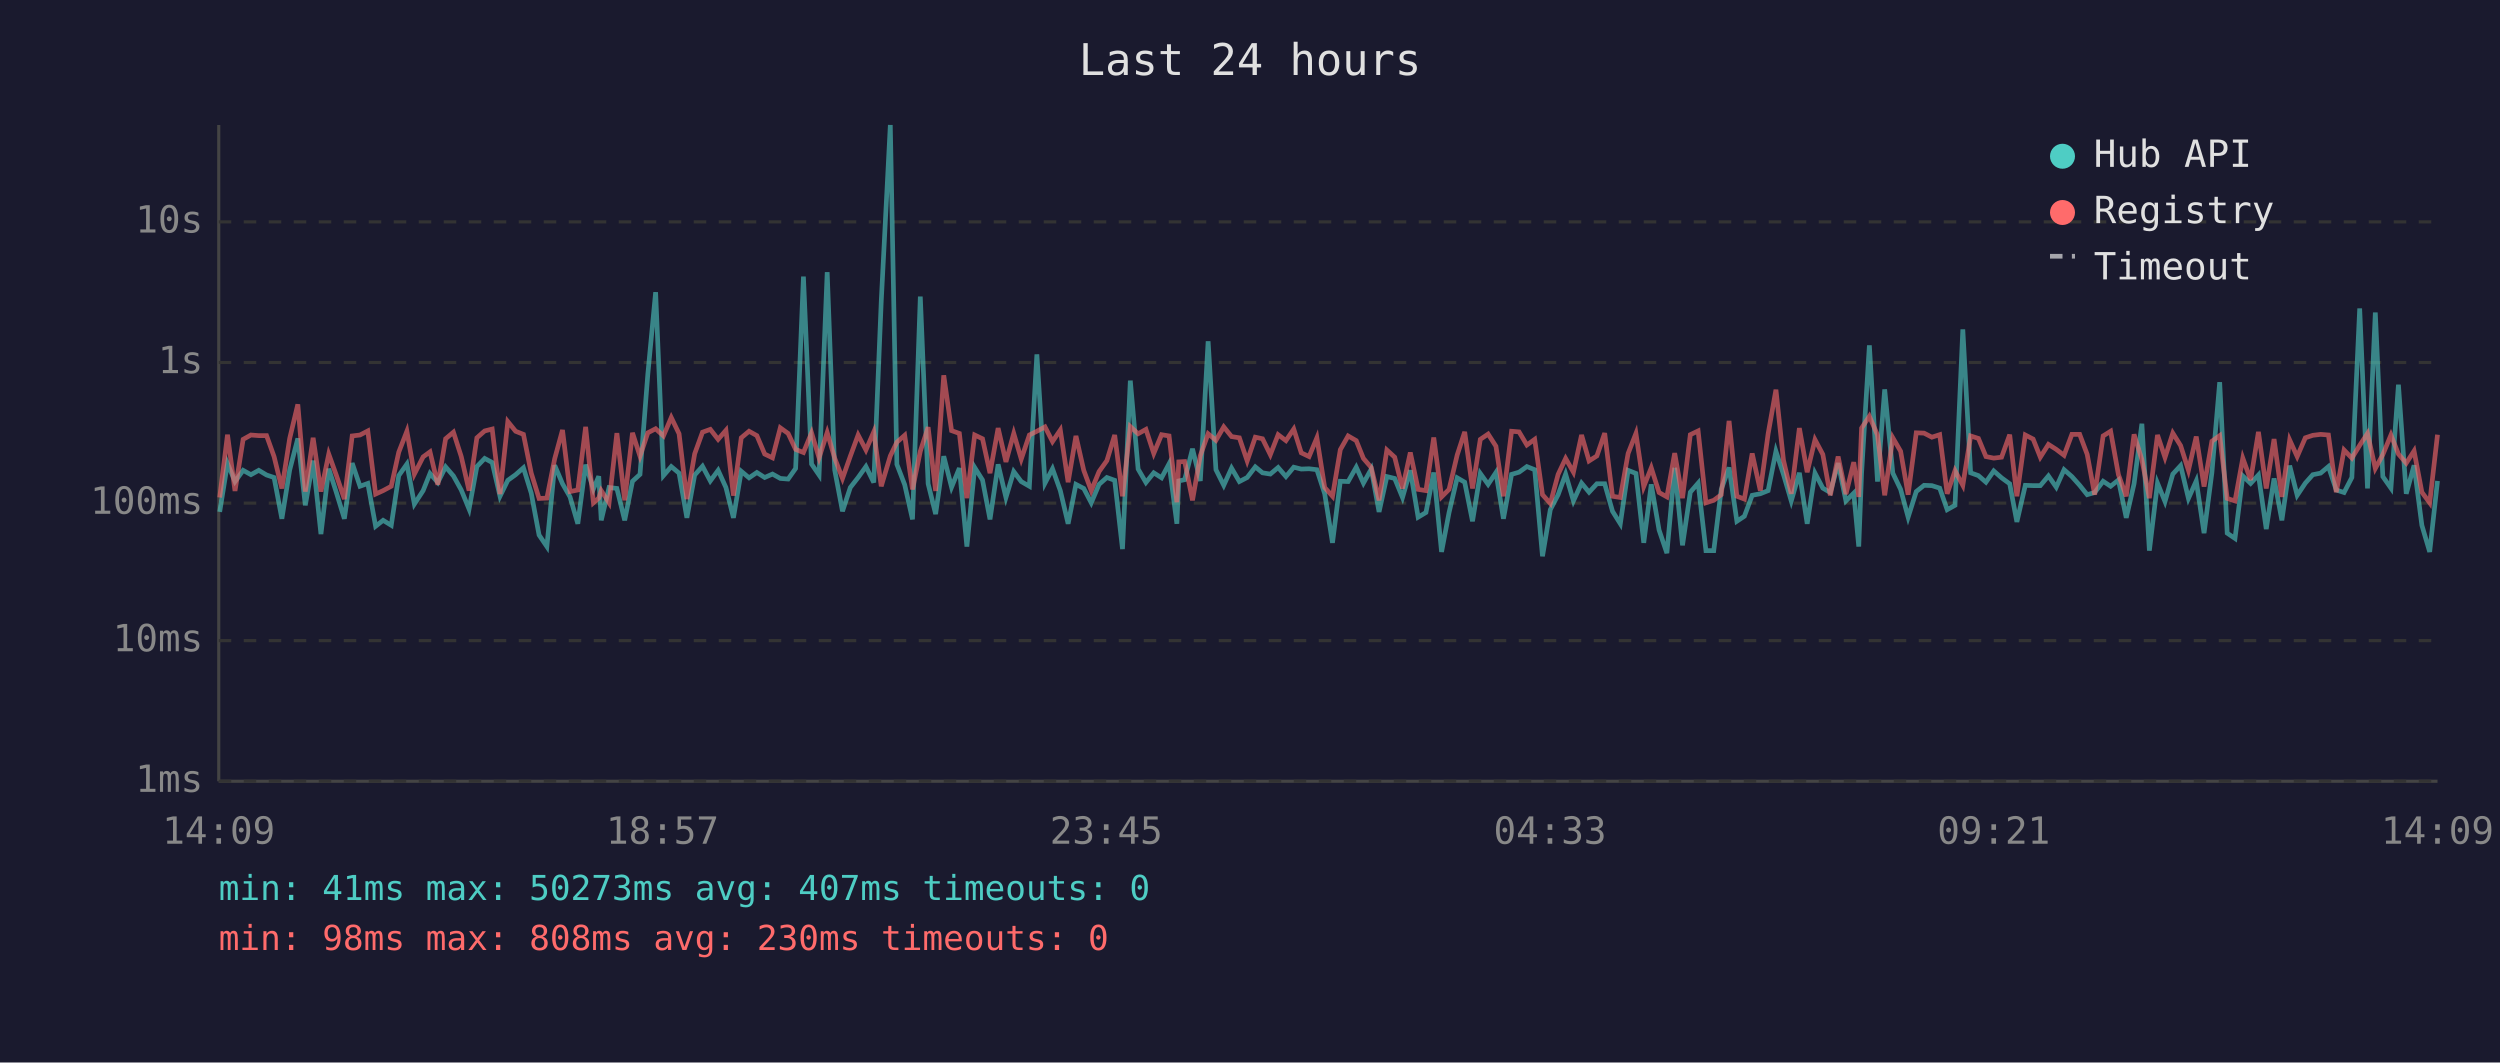
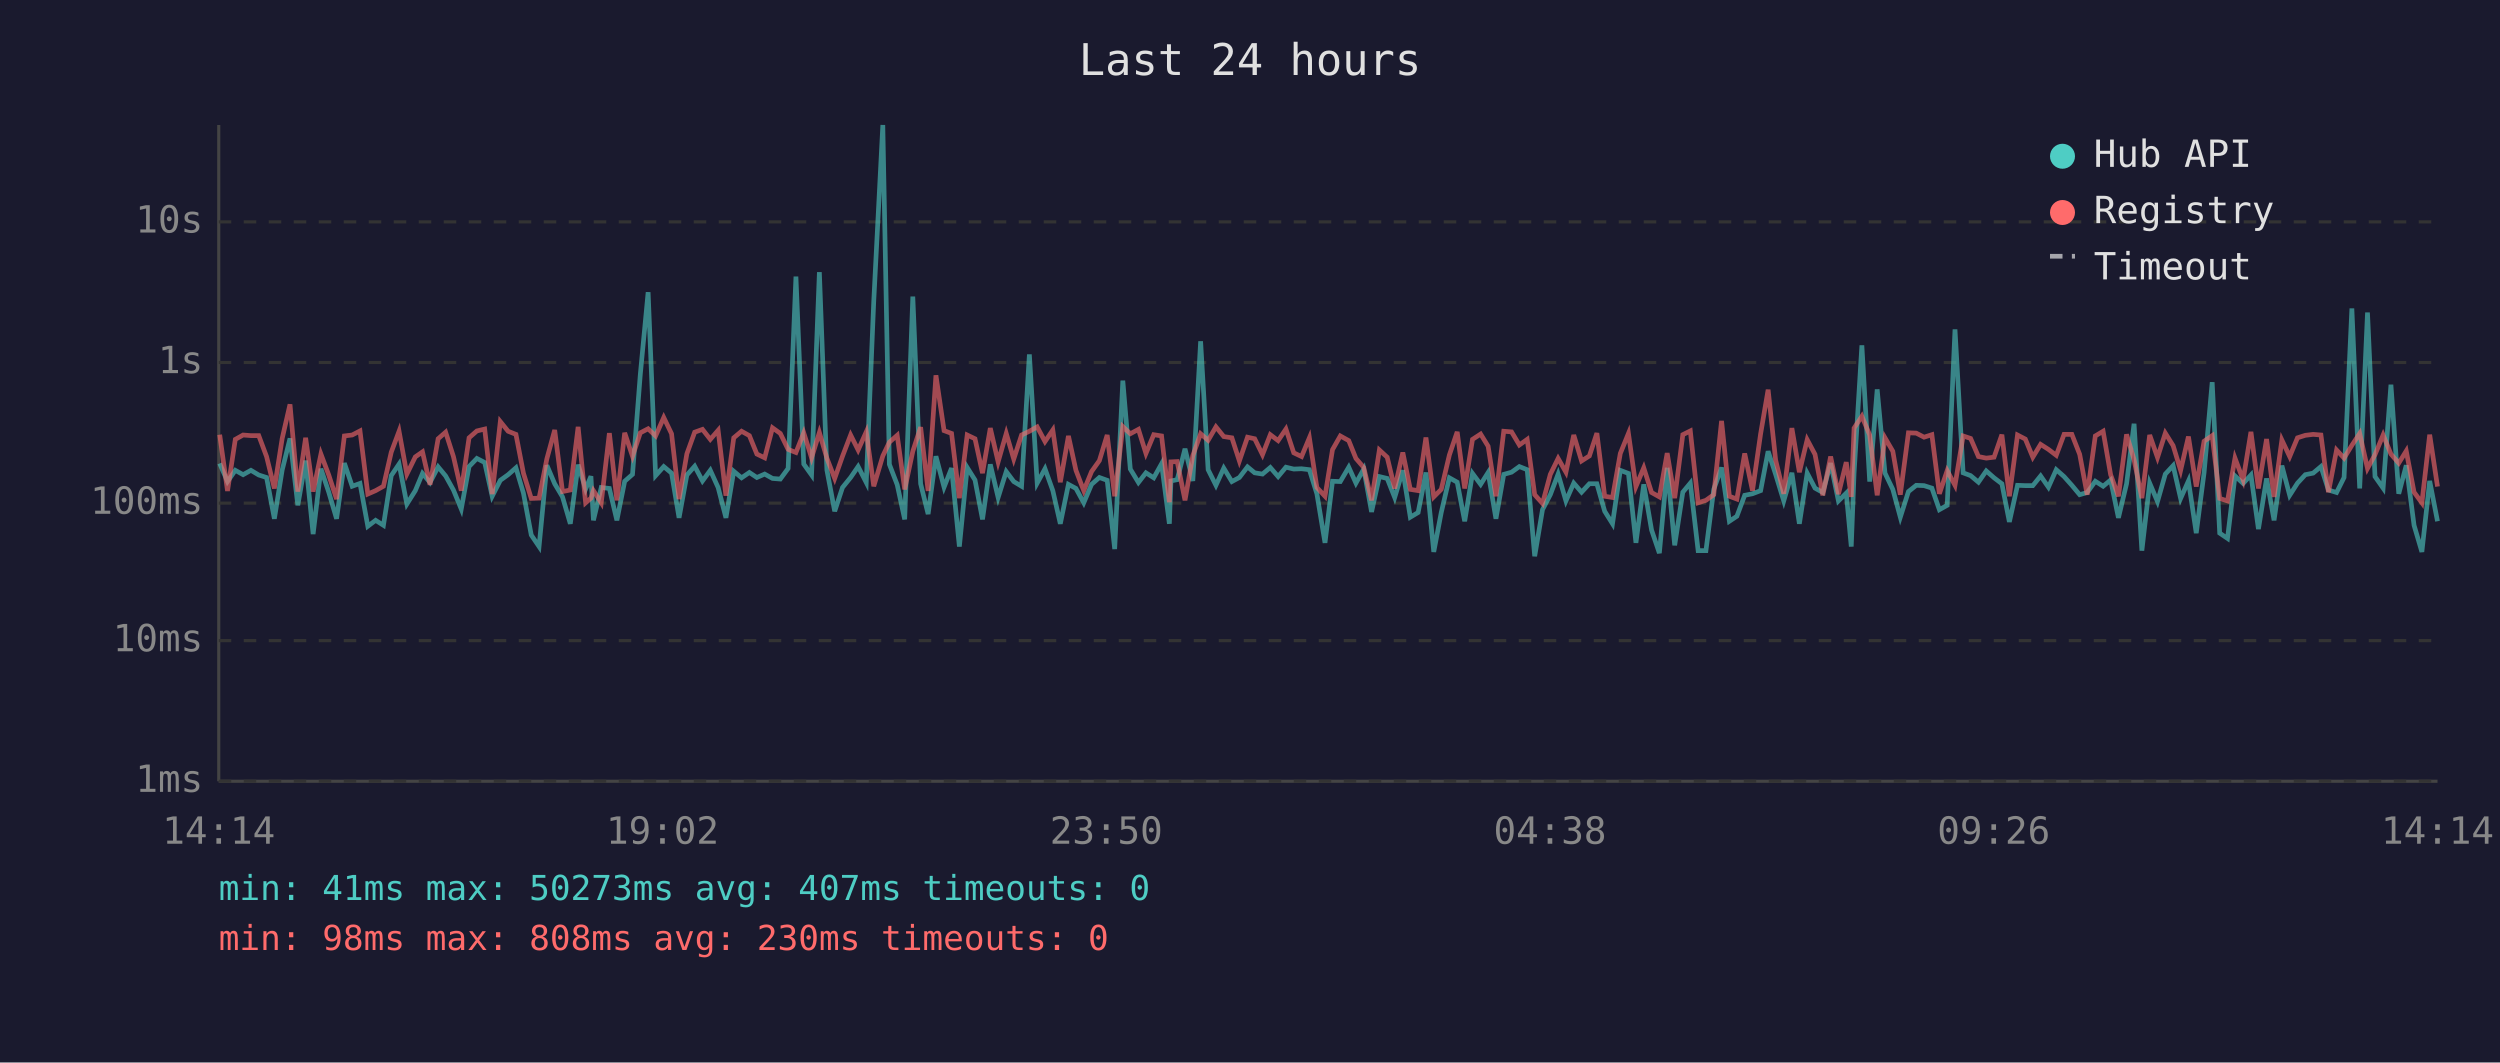
<svg xmlns="http://www.w3.org/2000/svg" viewBox="0 0 800 340" font-family="monospace" font-size="12">
  <rect width="800" height="340" fill="#1a1a2e" />
  <text x="400" y="24" fill="#e0e0e0" font-size="14" text-anchor="middle">Last 24 hours</text>
  <line x1="70" y1="40" x2="70" y2="250" stroke="#444" stroke-width="1" />
  <line x1="70" y1="250" x2="780" y2="250" stroke="#444" stroke-width="1" />
  <line x1="70" y1="250" x2="780" y2="250" stroke="#333" stroke-width="1" stroke-dasharray="4" />
  <text x="65" y="250" fill="#888" text-anchor="end" dominant-baseline="middle">1ms</text>
  <line x1="70" y1="205" x2="780" y2="205" stroke="#333" stroke-width="1" stroke-dasharray="4" />
  <text x="65" y="205" fill="#888" text-anchor="end" dominant-baseline="middle">10ms</text>
  <line x1="70" y1="161" x2="780" y2="161" stroke="#333" stroke-width="1" stroke-dasharray="4" />
  <text x="65" y="161" fill="#888" text-anchor="end" dominant-baseline="middle">100ms</text>
  <line x1="70" y1="116" x2="780" y2="116" stroke="#333" stroke-width="1" stroke-dasharray="4" />
  <text x="65" y="116" fill="#888" text-anchor="end" dominant-baseline="middle">1s</text>
  <line x1="70" y1="71" x2="780" y2="71" stroke="#333" stroke-width="1" stroke-dasharray="4" />
  <text x="65" y="71" fill="#888" text-anchor="end" dominant-baseline="middle">10s</text>
-   <text x="70" y="270" fill="#888" text-anchor="middle">14:09</text>
-   <text x="212" y="270" fill="#888" text-anchor="middle">18:57</text>
-   <text x="354" y="270" fill="#888" text-anchor="middle">23:45</text>
-   <text x="496" y="270" fill="#888" text-anchor="middle">04:33</text>
-   <text x="638" y="270" fill="#888" text-anchor="middle">09:21</text>
-   <text x="780" y="270" fill="#888" text-anchor="middle">14:09</text>
-   <polyline points="70.3,163.8 72.8,148.3 75.2,154.1 77.8,150.5 80.3,151.9 82.8,150.5 85.3,152.0 87.7,152.8 90.2,166.0 92.7,150.4 95.3,140.3 97.7,161.7 100.2,147.4 102.7,170.9 105.2,150.0 107.6,157.5 110.2,166.0 112.7,148.2 115.2,155.6 117.7,154.7 120.2,168.4 122.6,166.5 125.2,168.1 127.6,152.2 130.2,148.5 132.6,161.3 135.4,157.0 137.6,151.5 140.1,154.4 142.6,149.4 145.1,152.3 147.6,156.8 150.1,162.9 152.6,149.3 155.1,146.7 157.5,148.0 160.0,158.8 162.5,153.7 165.0,151.9 167.5,149.7 170.0,157.8 172.5,171.2 175.0,174.9 177.5,148.9 180.0,154.8 182.4,159.0 184.9,167.6 187.4,148.7 189.9,156.5 191.6,152.4 192.4,166.5 194.9,156.0 197.4,156.3 199.9,166.5 202.4,154.0 204.8,151.8 207.3,119.8 209.8,93.5 212.3,152.2 214.8,149.3 217.3,151.4 219.8,165.7 222.3,152.0 224.8,149.2 227.3,153.9 229.8,150.5 232.3,156.0 234.7,165.7 237.2,150.8 239.7,152.9 242.2,151.2 244.7,152.8 247.2,151.7 249.7,153.1 252.2,153.3 254.6,149.9 257.1,88.5 259.7,148.5 262.1,152.0 264.7,87.1 267.1,150.4 269.6,163.6 272.1,156.0 274.6,152.8 277.1,149.3 279.6,154.4 282.0,96.4 284.9,40.0 287.0,148.6 289.5,155.1 292.0,166.2 294.5,94.9 297.0,154.8 299.4,164.5 302.0,146.0 304.5,155.9 307.0,149.8 309.4,174.9 311.9,149.6 314.4,153.6 316.8,166.2 319.4,148.6 321.9,159.2 324.4,150.9 326.8,154.1 329.4,155.6 331.8,113.4 334.4,154.6 336.8,150.0 339.3,157.0 341.8,167.6 344.3,155.0 346.8,156.3 349.2,160.9 351.7,155.0 354.2,152.8 356.7,153.7 359.2,175.7 361.7,121.8 364.2,150.1 366.7,154.4 369.2,151.3 371.7,152.9 374.1,148.4 376.6,167.6 377.2,153.9 379.1,153.5 381.6,143.6 384.1,153.9 386.6,109.2 389.1,150.3 391.6,155.3 394.1,149.8 396.6,154.1 399.1,152.8 401.7,149.4 404.0,151.3 406.5,151.7 409.0,149.6 411.5,152.5 414.0,149.5 416.4,150.1 418.9,150.0 421.4,150.3 423.9,158.0 426.4,173.7 428.9,154.0 431.4,154.1 434.0,149.5 436.3,154.6 438.8,150.1 441.3,163.8 443.8,152.5 446.3,153.1 448.8,159.2 451.3,150.5 453.8,165.5 456.3,164.0 458.8,151.2 461.3,176.6 463.7,164.0 466.3,152.9 468.7,154.3 471.2,166.8 473.7,151.5 476.2,155.0 478.7,151.2 481.1,166.0 483.7,151.8 486.1,151.1 488.6,149.3 491.1,150.3 493.6,178.0 496.1,163.1 498.6,158.3 501.0,151.7 503.5,160.3 506.1,154.6 508.5,157.5 511.0,154.8 513.5,154.8 516.0,163.6 518.5,167.6 521.0,150.5 523.5,151.5 526.0,173.7 528.4,155.0 530.9,169.6 533.4,177.0 535.9,149.7 538.4,174.5 540.9,157.5 543.4,154.6 545.9,176.2 548.4,176.2 550.8,156.6 553.3,149.6 555.8,166.8 558.2,165.2 560.7,158.5 563.3,158.0 565.8,157.0 568.3,144.4 570.7,151.8 573.2,160.3 575.8,151.3 578.3,167.6 580.8,151.4 583.3,156.2 585.7,157.6 588.2,148.2 590.7,160.3 593.2,157.8 594.8,174.9 595.7,151.5 598.2,110.5 600.8,154.1 603.1,124.6 605.7,151.4 608.2,156.6 610.6,165.5 613.2,157.3 615.7,155.3 618.2,155.4 620.7,156.2 623.1,163.1 625.6,161.7 628.1,105.4 630.6,151.3 633.1,152.2 635.5,154.3 638.0,150.7 640.5,152.9 643.1,154.8 645.4,167.0 648.1,155.3 650.6,155.4 652.9,155.4 655.5,152.3 658.0,155.9 660.5,150.3 663.0,152.5 665.5,155.3 667.9,158.3 670.3,157.6 673.0,154.0 675.4,155.6 677.9,153.6 680.4,165.7 682.9,154.8 685.4,135.6 687.8,176.2 690.4,154.6 692.8,160.5 695.3,151.7 697.8,149.0 700.3,159.5 702.8,153.9 705.3,170.6 707.8,151.3 710.3,122.3 712.7,170.6 715.2,172.3 717.7,152.3 720.2,154.7 722.7,152.0 725.2,169.3 727.7,153.1 730.2,166.5 732.7,149.0 735.1,158.5 737.7,154.6 740.1,151.9 742.6,151.4 745.1,149.3 747.6,156.8 750.1,157.6 752.6,152.8 755.1,98.7 757.6,156.3 760.1,100.0 762.5,152.5 765.1,156.2 767.5,123.1 770.0,158.0 772.5,148.9 775.0,168.1 777.5,176.6 780.0,153.9" fill="none" stroke="#4ecdc4" stroke-width="1.5" opacity="0.6" />
-   <polyline points="70.3,159.2 72.8,139.1 75.2,157.1 77.8,140.6 80.3,139.2 82.8,139.4 85.3,139.4 87.7,146.1 90.2,156.3 92.7,140.3 95.3,129.4 97.7,157.3 100.2,140.1 102.7,157.3 105.2,145.3 107.6,152.0 110.2,159.7 112.7,139.5 115.2,139.2 117.7,137.9 120.2,158.1 122.6,157.0 125.2,155.6 127.6,144.7 130.2,138.0 132.6,151.7 135.4,146.2 137.6,144.6 140.1,155.1 142.6,140.4 145.1,138.3 147.6,146.1 150.1,157.0 152.6,140.1 155.1,137.9 157.5,137.3 160.0,158.1 162.5,134.9 165.0,138.0 167.5,139.0 170.0,151.4 172.5,159.5 175.0,159.4 177.5,146.8 180.0,137.6 182.4,157.3 184.9,156.8 187.4,136.6 189.9,160.9 191.6,159.4 192.4,157.0 194.9,160.9 197.4,138.6 199.9,160.1 202.4,138.5 204.8,146.0 207.3,138.5 209.8,137.2 212.3,139.5 214.8,133.6 217.3,138.8 219.8,159.7 222.3,145.2 224.8,138.3 227.3,137.4 229.8,140.6 232.3,137.7 234.7,158.6 237.2,140.1 239.7,138.0 242.2,139.4 244.7,145.3 247.2,146.5 249.7,136.9 252.2,138.7 254.6,143.8 257.1,144.8 259.7,138.5 262.1,146.5 264.7,138.4 267.1,146.6 269.6,153.1 272.1,146.0 274.6,139.2 277.1,144.0 279.6,138.2 282.0,155.6 284.9,145.9 287.0,141.5 289.5,139.3 292.0,156.6 294.5,144.4 297.0,136.7 299.4,157.1 302.0,120.1 304.5,137.8 307.0,138.7 309.4,159.4 311.9,139.2 314.4,140.4 316.8,151.4 319.4,137.0 321.9,147.8 324.4,138.7 326.8,146.9 329.4,139.2 331.8,138.0 334.4,136.6 336.8,141.3 339.3,137.6 341.8,154.3 344.3,139.5 346.8,150.5 349.2,157.0 351.7,150.9 354.2,147.4 356.7,139.2 359.2,158.8 361.7,136.5 364.2,138.8 366.7,137.4 369.2,145.1 371.7,139.1 374.1,139.5 376.6,160.7 377.2,147.8 379.1,147.7 381.6,160.1 384.1,145.8 386.6,138.8 389.1,140.9 391.6,136.6 394.1,139.7 396.6,140.1 399.1,147.5 401.7,139.9 404.0,140.4 406.5,145.5 409.0,139.1 411.5,141.0 414.0,137.3 416.4,144.9 418.9,146.1 421.4,140.1 423.9,156.0 426.4,158.8 428.9,143.9 431.4,139.5 434.0,141.0 436.3,146.7 438.8,149.6 441.3,160.1 443.8,144.0 446.3,146.3 448.8,156.3 451.3,144.8 453.8,156.6 456.3,157.0 458.8,140.0 461.3,159.0 463.7,156.6 466.3,145.6 468.7,138.2 471.2,156.3 473.7,140.6 476.2,138.9 478.7,142.8 481.1,158.8 483.7,138.0 486.1,138.2 488.6,142.4 491.1,140.6 493.6,158.3 496.1,161.1 498.6,151.8 501.0,146.7 503.5,151.1 506.1,139.2 508.5,147.5 511.0,145.9 513.5,138.6 516.0,158.8 518.5,159.2 521.0,145.1 523.5,138.7 526.0,155.7 528.4,149.7 530.9,157.6 533.4,159.0 535.9,145.0 538.4,159.4 540.9,139.1 543.4,137.9 545.9,160.9 548.4,160.1 550.8,158.3 553.3,134.7 555.8,158.8 558.2,159.7 560.7,145.1 563.3,157.0 565.8,138.8 568.3,124.7 570.7,147.2 573.2,158.0 575.8,137.0 578.3,151.1 580.8,140.7 583.3,145.4 585.7,158.5 588.2,146.1 590.7,158.1 593.2,147.9 594.8,159.0 595.7,137.0 598.2,133.2 600.8,139.2 603.1,158.5 605.7,140.1 608.2,144.4 610.6,158.3 613.2,138.5 615.7,138.6 618.2,139.9 620.7,139.1 623.1,158.0 625.6,150.6 628.1,155.3 630.6,139.5 633.1,140.3 635.5,146.1 638.0,146.6 640.5,146.3 643.1,139.1 645.4,158.8 648.1,139.2 650.6,140.5 652.9,146.3 655.5,142.2 658.0,143.8 660.5,145.7 663.0,139.0 665.5,139.0 667.9,145.4 670.3,158.3 673.0,139.5 675.4,138.0 677.9,151.9 680.4,158.8 682.9,139.0 685.4,147.1 687.8,159.4 690.4,139.2 692.8,146.4 695.3,138.6 697.8,142.6 700.3,150.5 702.8,139.7 705.3,155.7 707.8,141.2 710.3,139.4 712.7,159.5 715.2,160.3 717.7,146.6 720.2,153.6 722.7,138.2 725.2,156.3 727.7,140.5 730.2,159.0 732.7,140.8 735.1,146.1 737.7,140.1 740.1,139.3 742.6,139.0 745.1,139.2 747.6,157.5 750.1,144.0 752.6,146.6 755.1,142.5 757.6,138.7 760.1,149.9 762.5,145.5 765.1,139.2 767.5,145.3 770.0,148.2 772.5,144.3 775.0,157.5 777.5,160.9 780.0,139.1" fill="none" stroke="#ff6b6b" stroke-width="1.5" opacity="0.6" />
+   <text x="70" y="270" fill="#888" text-anchor="middle">14:14</text>
+   <text x="212" y="270" fill="#888" text-anchor="middle">19:02</text>
+   <text x="354" y="270" fill="#888" text-anchor="middle">23:50</text>
+   <text x="496" y="270" fill="#888" text-anchor="middle">04:38</text>
+   <text x="638" y="270" fill="#888" text-anchor="middle">09:26</text>
+   <text x="780" y="270" fill="#888" text-anchor="middle">14:14</text>
+   <polyline points="70.3,148.3 72.8,154.1 75.3,150.5 77.8,151.9 80.3,150.5 82.8,152.0 85.3,152.8 87.8,166.0 90.3,150.4 92.8,140.3 95.3,161.7 97.8,147.4 100.2,170.9 102.7,150.0 105.2,157.5 107.7,166.0 110.2,148.2 112.7,155.6 115.2,154.7 117.7,168.4 120.2,166.5 122.7,168.1 125.2,152.2 127.7,148.5 130.2,161.3 132.9,157.0 135.2,151.5 137.6,154.4 140.2,149.4 142.6,152.3 145.1,156.8 147.6,162.9 150.1,149.3 152.6,146.7 155.1,148.0 157.5,158.8 160.1,153.7 162.6,151.9 165.1,149.7 167.5,157.8 170.0,171.2 172.5,174.9 175.0,148.9 177.5,154.8 180.0,159.0 182.5,167.6 185.0,148.7 187.4,156.5 189.1,152.4 189.9,166.5 192.4,156.0 195.0,156.3 197.4,166.5 199.9,154.0 202.4,151.8 204.9,119.8 207.4,93.5 209.8,152.2 212.4,149.3 214.9,151.4 217.3,165.7 219.8,152.0 222.3,149.2 224.8,153.9 227.3,150.5 229.8,156.0 232.3,165.7 234.8,150.8 237.3,152.9 239.8,151.2 242.2,152.8 244.7,151.7 247.2,153.1 249.7,153.3 252.2,149.9 254.7,88.5 257.2,148.5 259.7,152.0 262.2,87.1 264.6,150.4 267.1,163.6 269.6,156.0 272.2,152.8 274.6,149.3 277.2,154.4 279.6,96.4 282.5,40.0 284.6,148.6 287.1,155.1 289.5,166.2 292.1,94.9 294.6,154.8 297.0,164.5 299.5,146.0 302.1,155.9 304.5,149.8 307.0,174.9 309.5,149.6 312.0,153.6 314.4,166.2 316.9,148.6 319.4,159.2 322.0,150.9 324.4,154.1 326.9,155.6 329.4,113.4 331.9,154.6 334.4,150.0 336.9,157.0 339.3,167.6 341.9,155.0 344.3,156.3 346.8,160.9 349.3,155.0 351.8,152.8 354.3,153.7 356.7,175.7 359.3,121.8 361.7,150.1 364.3,154.4 366.7,151.3 369.2,152.9 371.7,148.4 374.2,167.6 374.7,153.9 376.7,153.5 379.2,143.6 381.7,153.9 384.2,109.2 386.6,150.3 389.1,155.3 391.6,149.8 394.2,154.1 396.6,152.8 399.2,149.4 401.5,151.3 404.0,151.7 406.5,149.6 409.0,152.5 411.5,149.5 414.0,150.1 416.5,150.0 419.0,150.3 421.4,158.0 424.0,173.7 426.4,154.0 428.9,154.1 431.6,149.5 433.9,154.6 436.4,150.1 438.9,163.8 441.4,152.5 443.9,153.1 446.3,159.2 448.9,150.5 451.3,165.5 453.8,164.0 456.3,151.2 458.8,176.6 461.2,164.0 463.8,152.9 466.3,154.3 468.7,166.8 471.2,151.5 473.8,155.0 476.2,151.2 478.7,166.0 481.2,151.8 483.7,151.1 486.2,149.3 488.7,150.3 491.1,178.0 493.6,163.1 496.1,158.3 498.6,151.7 501.1,160.3 503.6,154.6 506.1,157.5 508.6,154.8 511.0,154.8 513.5,163.6 516.0,167.6 518.5,150.5 521.1,151.5 523.5,173.7 526.0,155.0 528.5,169.6 531.0,177.0 533.5,149.7 535.9,174.5 538.5,157.5 540.9,154.6 543.4,176.2 545.9,176.2 548.4,156.6 550.9,149.6 553.4,166.8 555.8,165.2 558.3,158.5 560.8,158.0 563.4,157.0 565.8,144.4 568.2,151.8 570.8,160.3 573.4,151.3 575.8,167.6 578.3,151.4 580.8,156.2 583.3,157.6 585.8,148.2 588.3,160.3 590.8,157.8 592.4,174.9 593.3,151.5 595.8,110.5 598.3,154.1 600.7,124.6 603.2,151.4 605.7,156.6 608.1,165.5 610.7,157.3 613.2,155.3 615.7,155.4 618.2,156.2 620.6,163.1 623.1,161.7 625.6,105.4 628.2,151.3 630.6,152.2 633.1,154.3 635.6,150.7 638.1,152.9 640.6,154.8 643.0,167.0 645.6,155.3 648.1,155.4 650.5,155.4 653.0,152.3 655.5,155.9 658.0,150.3 660.5,152.5 663.0,155.3 665.5,158.3 667.9,157.6 670.5,154.0 673.0,155.6 675.4,153.6 677.9,165.7 680.5,154.8 682.9,135.6 685.4,176.2 687.9,154.6 690.4,160.5 692.9,151.7 695.4,149.0 697.8,159.5 700.3,153.9 702.8,170.6 705.3,151.3 707.9,122.3 710.3,170.6 712.8,172.3 715.2,152.3 717.8,154.7 720.3,152.0 722.7,169.3 725.3,153.1 727.7,166.5 730.2,149.0 732.7,158.5 735.2,154.6 737.7,151.9 740.2,151.4 742.7,149.3 745.1,156.8 747.7,157.6 750.1,152.8 752.6,98.7 755.1,156.3 757.6,100.0 760.0,152.5 762.6,156.2 765.1,123.1 767.6,158.0 770.0,148.9 772.5,168.1 775.0,176.6 777.5,153.9 780.0,166.8" fill="none" stroke="#4ecdc4" stroke-width="1.5" opacity="0.6" />
+   <polyline points="70.3,139.1 72.8,157.1 75.3,140.6 77.8,139.2 80.3,139.4 82.8,139.4 85.3,146.1 87.8,156.3 90.3,140.3 92.8,129.4 95.3,157.3 97.8,140.1 100.2,157.3 102.7,145.3 105.2,152.0 107.7,159.7 110.2,139.5 112.7,139.2 115.2,137.9 117.7,158.1 120.2,157.0 122.7,155.6 125.2,144.7 127.7,138.0 130.2,151.7 132.9,146.2 135.2,144.6 137.6,155.1 140.2,140.4 142.6,138.3 145.1,146.1 147.6,157.0 150.1,140.1 152.6,137.9 155.1,137.3 157.5,158.1 160.1,134.9 162.6,138.0 165.1,139.0 167.5,151.4 170.0,159.5 172.5,159.4 175.0,146.8 177.5,137.6 180.0,157.3 182.5,156.8 185.0,136.6 187.4,160.9 189.1,159.4 189.9,157.0 192.4,160.9 195.0,138.6 197.4,160.1 199.9,138.5 202.4,146.0 204.9,138.5 207.4,137.2 209.8,139.5 212.4,133.6 214.9,138.8 217.3,159.7 219.8,145.2 222.3,138.3 224.8,137.4 227.3,140.6 229.8,137.7 232.3,158.6 234.8,140.1 237.3,138.0 239.8,139.4 242.2,145.3 244.7,146.5 247.2,136.9 249.7,138.7 252.2,143.8 254.7,144.8 257.2,138.5 259.7,146.5 262.2,138.4 264.6,146.6 267.1,153.1 269.6,146.0 272.2,139.2 274.6,144.0 277.2,138.2 279.6,155.6 282.5,145.9 284.6,141.5 287.1,139.3 289.5,156.6 292.1,144.4 294.6,136.7 297.0,157.1 299.5,120.1 302.1,137.8 304.5,138.7 307.0,159.4 309.5,139.2 312.0,140.4 314.4,151.4 316.9,137.0 319.4,147.8 322.0,138.7 324.4,146.9 326.9,139.2 329.4,138.0 331.9,136.6 334.4,141.3 336.9,137.6 339.3,154.3 341.9,139.5 344.3,150.5 346.8,157.0 349.3,150.9 351.8,147.4 354.3,139.2 356.7,158.8 359.3,136.5 361.7,138.8 364.3,137.4 366.7,145.1 369.2,139.1 371.7,139.5 374.2,160.7 374.7,147.8 376.7,147.7 379.2,160.1 381.7,145.8 384.2,138.8 386.6,140.9 389.1,136.6 391.6,139.7 394.2,140.1 396.6,147.5 399.2,139.9 401.5,140.4 404.0,145.5 406.5,139.1 409.0,141.0 411.5,137.3 414.0,144.9 416.5,146.1 419.0,140.1 421.4,156.0 424.0,158.8 426.4,143.9 428.9,139.5 431.6,141.0 433.9,146.7 436.4,149.6 438.9,160.1 441.4,144.0 443.9,146.3 446.3,156.3 448.9,144.8 451.3,156.6 453.8,157.0 456.3,140.0 458.8,159.0 461.2,156.6 463.8,145.6 466.3,138.2 468.7,156.3 471.2,140.6 473.8,138.9 476.2,142.8 478.7,158.8 481.2,138.0 483.7,138.2 486.2,142.4 488.7,140.6 491.1,158.3 493.6,161.1 496.1,151.8 498.6,146.7 501.1,151.1 503.6,139.2 506.1,147.5 508.6,145.9 511.0,138.6 513.5,158.8 516.0,159.2 518.5,145.1 521.1,138.7 523.5,155.7 526.0,149.7 528.5,157.6 531.0,159.0 533.5,145.0 535.9,159.4 538.5,139.1 540.9,137.9 543.4,160.9 545.9,160.1 548.4,158.3 550.9,134.7 553.4,158.8 555.8,159.7 558.3,145.1 560.8,157.0 563.4,138.8 565.8,124.7 568.2,147.2 570.8,158.0 573.4,137.0 575.8,151.1 578.3,140.7 580.8,145.4 583.3,158.5 585.8,146.1 588.3,158.1 590.8,147.9 592.4,159.0 593.3,137.0 595.8,133.2 598.3,139.2 600.7,158.5 603.2,140.1 605.7,144.4 608.1,158.3 610.7,138.5 613.2,138.6 615.7,139.9 618.2,139.1 620.6,158.0 623.1,150.6 625.6,155.3 628.2,139.5 630.6,140.3 633.1,146.1 635.6,146.6 638.1,146.3 640.6,139.1 643.0,158.8 645.6,139.2 648.1,140.5 650.5,146.3 653.0,142.2 655.5,143.8 658.0,145.7 660.5,139.0 663.0,139.0 665.5,145.4 667.9,158.3 670.5,139.5 673.0,138.0 675.4,151.9 677.9,158.8 680.5,139.0 682.9,147.1 685.4,159.4 687.9,139.2 690.4,146.4 692.9,138.6 695.4,142.6 697.8,150.5 700.3,139.7 702.8,155.7 705.3,141.2 707.9,139.4 710.3,159.5 712.8,160.3 715.2,146.6 717.8,153.6 720.3,138.2 722.7,156.3 725.3,140.5 727.7,159.0 730.2,140.8 732.7,146.1 735.2,140.1 737.7,139.3 740.2,139.0 742.7,139.2 745.1,157.5 747.7,144.0 750.1,146.6 752.6,142.5 755.1,138.7 757.6,149.9 760.0,145.5 762.6,139.2 765.1,145.3 767.6,148.2 770.0,144.3 772.5,157.5 775.0,160.9 777.5,139.1 780.0,155.7" fill="none" stroke="#ff6b6b" stroke-width="1.5" opacity="0.6" />
  <circle cx="660" cy="50" r="4" fill="#4ecdc4" />
  <text x="670" y="50" fill="#e0e0e0" dominant-baseline="middle">Hub API</text>
  <circle cx="660" cy="68" r="4" fill="#ff6b6b" />
  <text x="670" y="68" fill="#e0e0e0" dominant-baseline="middle">Registry</text>
  <line x1="656" y1="82" x2="664" y2="82" stroke="#e0e0e0" stroke-width="1.5" stroke-dasharray="4,3" opacity="0.7" />
  <text x="670" y="86" fill="#e0e0e0" dominant-baseline="middle">Timeout</text>
  <text x="70" y="288" fill="#4ecdc4" font-size="11">min: 41ms  max: 50273ms  avg: 407ms  timeouts: 0</text>
  <text x="70" y="304" fill="#ff6b6b" font-size="11">min: 98ms  max: 808ms  avg: 230ms  timeouts: 0</text>
</svg>
